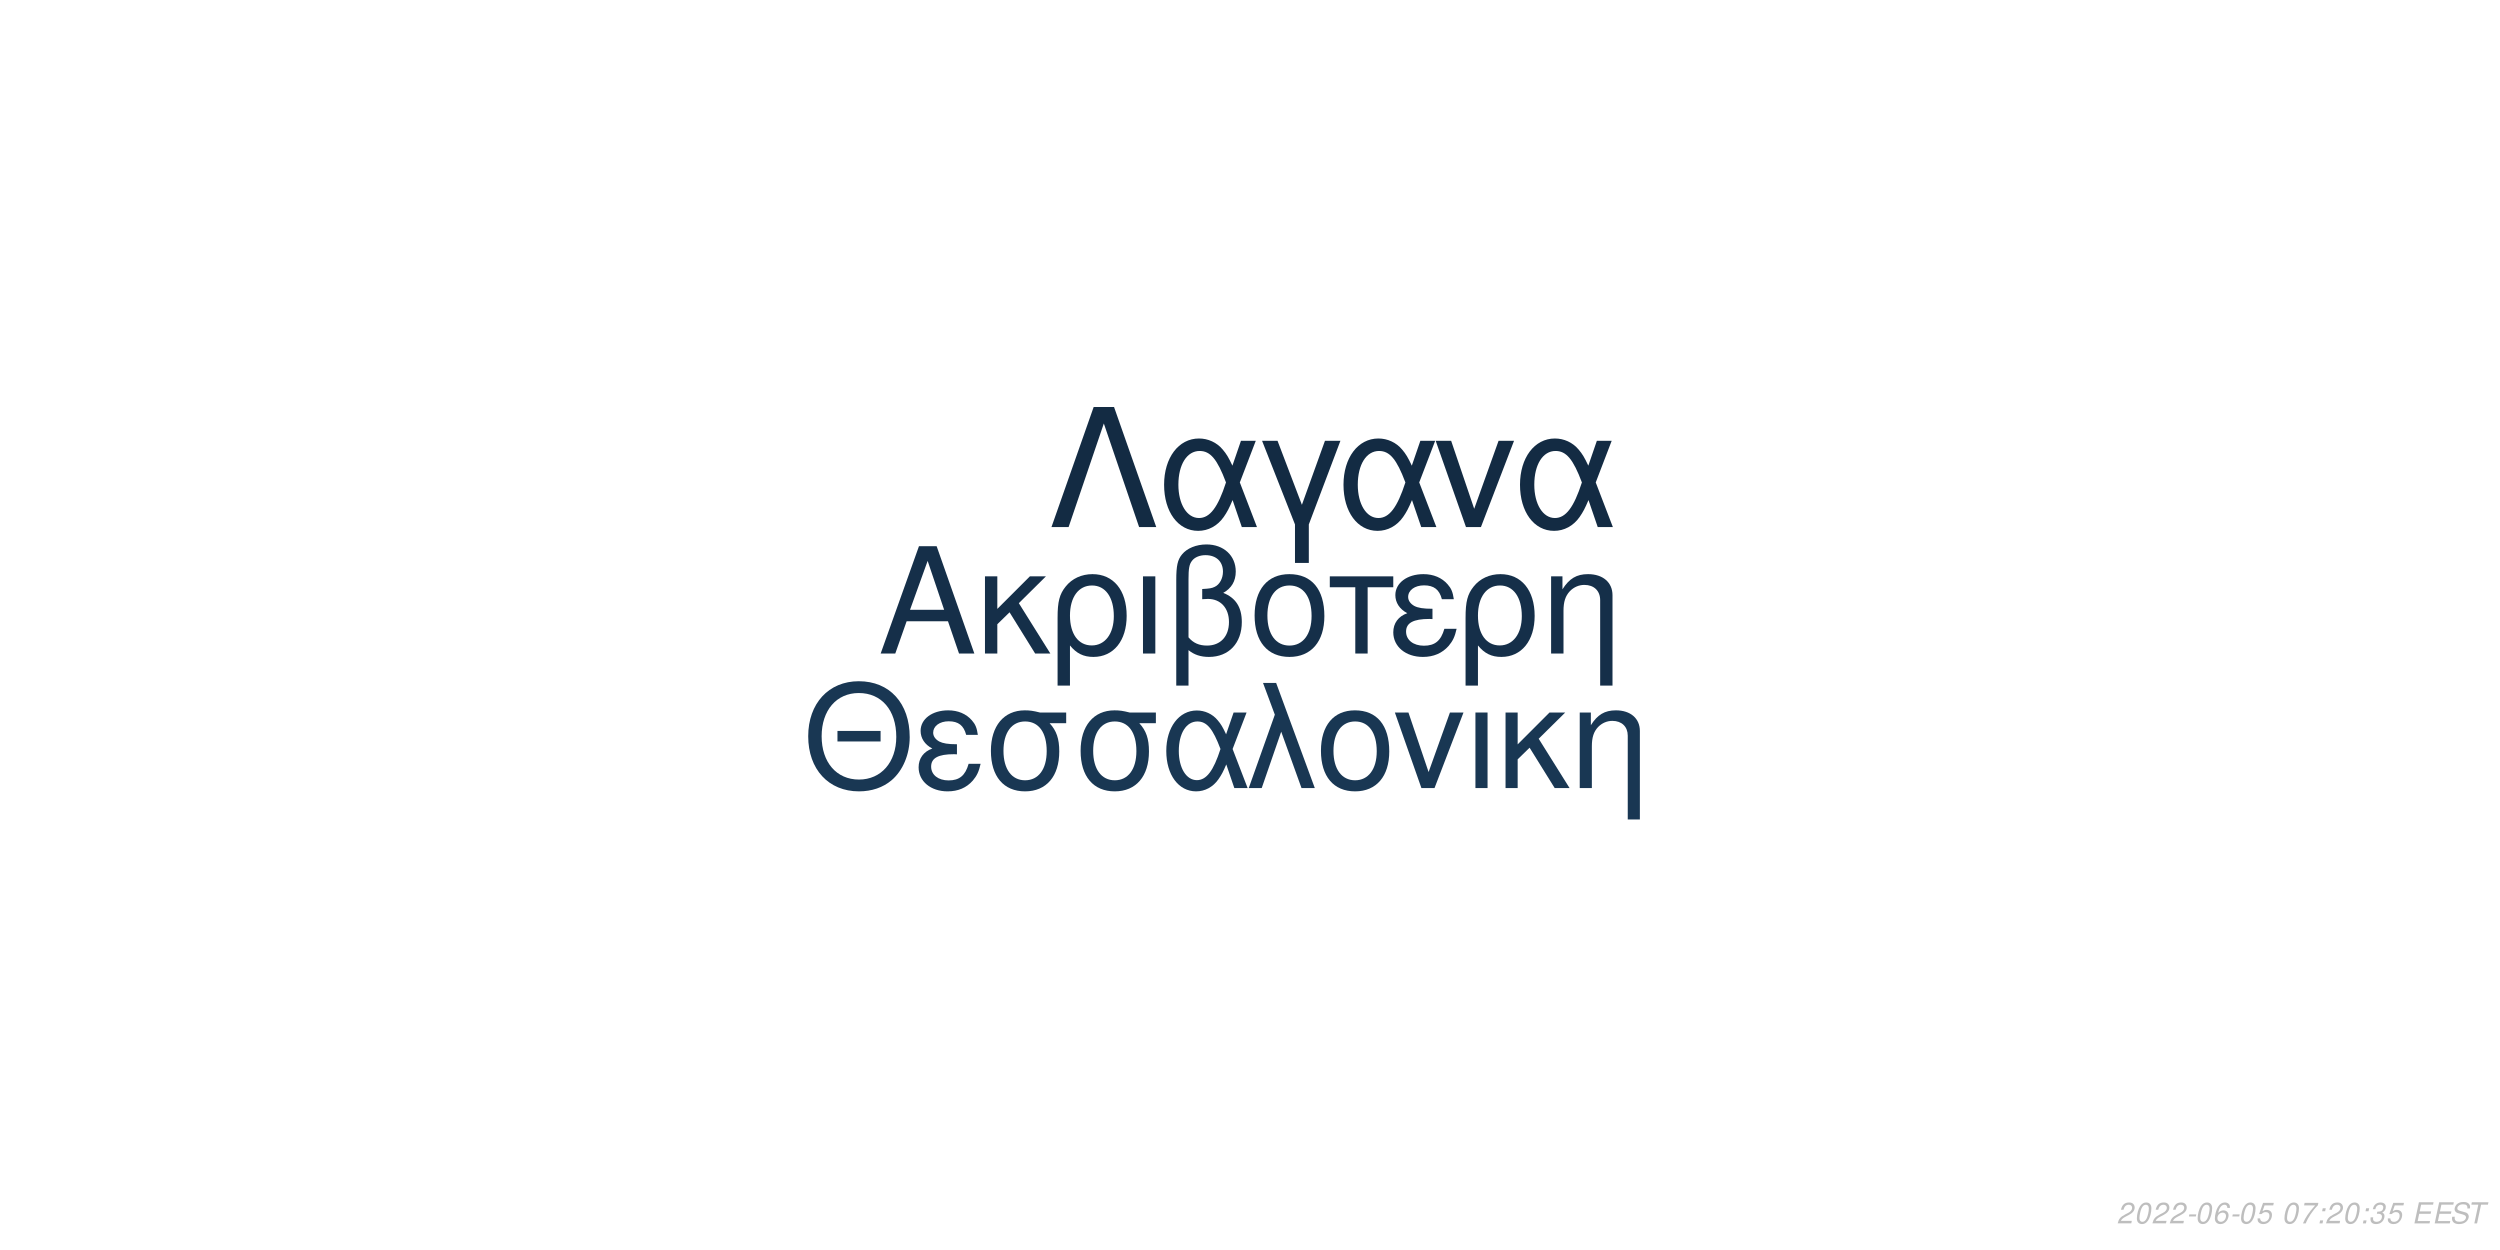
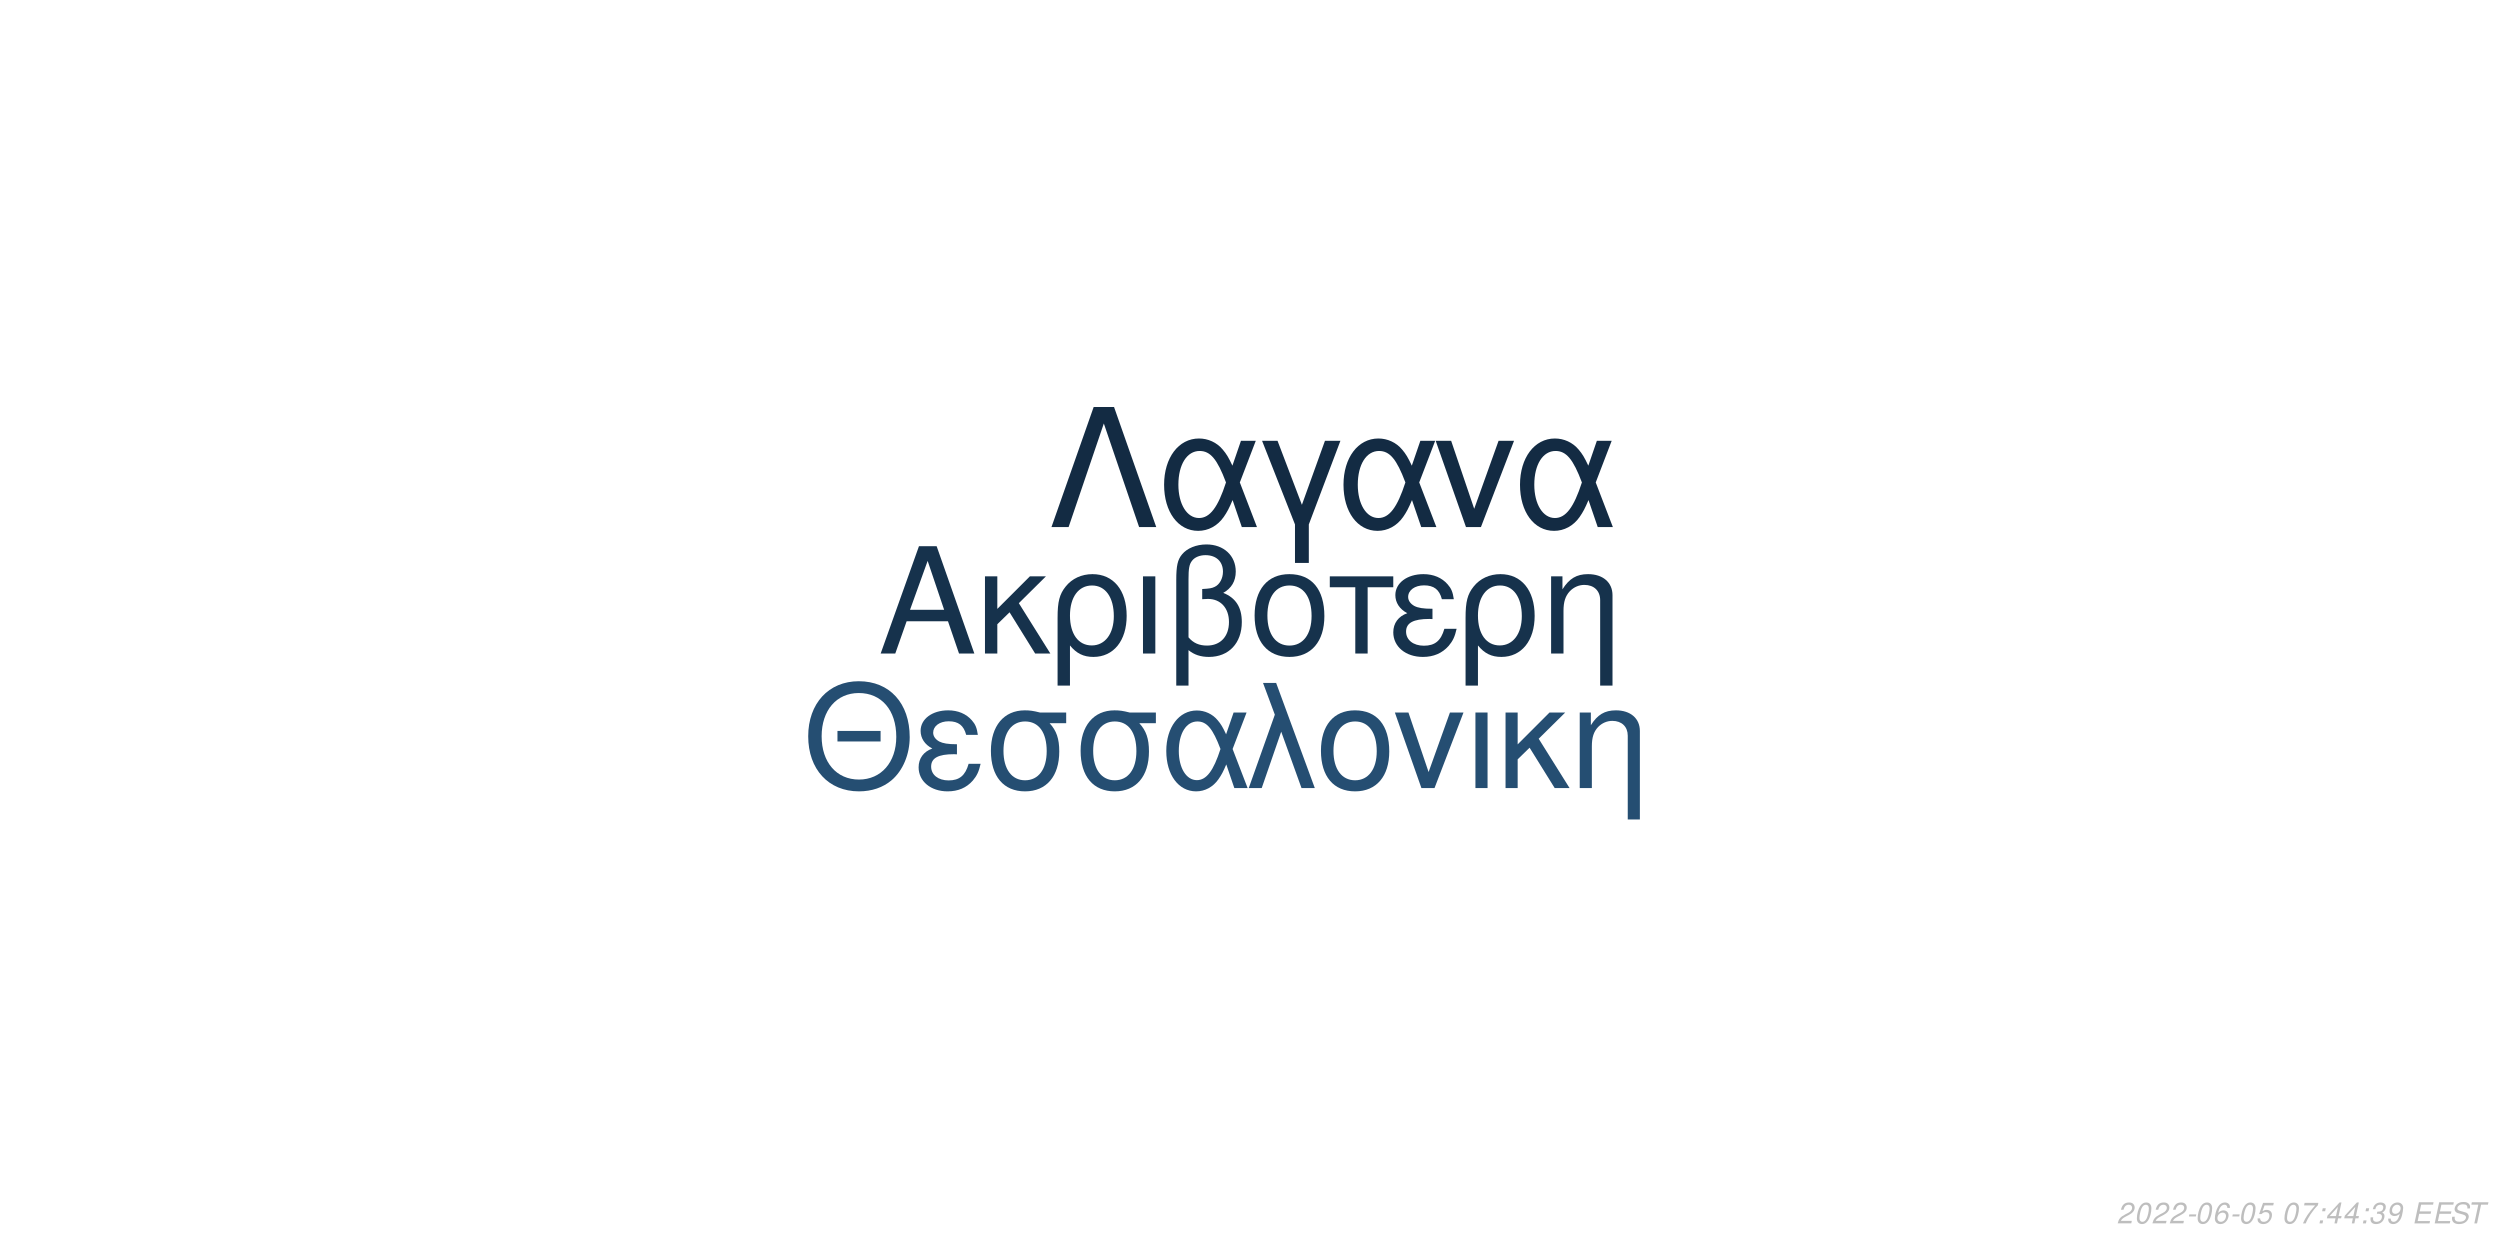
<svg xmlns="http://www.w3.org/2000/svg" xmlns:xlink="http://www.w3.org/1999/xlink" width="864pt" height="432pt" viewBox="0 0 864 432" version="1.1">
  <defs>
    <g>
      <symbol overflow="visible" id="glyph0-0">
        <path style="stroke:none;" d="" />
      </symbol>
      <symbol overflow="visible" id="glyph0-1">
        <path style="stroke:none;" d="M 24.125 -11.141 L 27.938 0 L 33.234 0 L 20.203 -37.094 L 14.094 -37.094 L 0.859 0 L 5.906 0 L 9.828 -11.141 Z M 22.797 -15.109 L 11 -15.109 L 17.094 -32.016 Z M 22.797 -15.109 " />
      </symbol>
      <symbol overflow="visible" id="glyph0-2">
        <path style="stroke:none;" d="M 7.172 -15.422 L 7.172 -26.672 L 2.906 -26.672 L 2.906 0 L 7.172 0 L 7.172 -10.125 L 11.406 -14.25 L 20.25 0 L 25.5 0 L 14.609 -17.406 L 23.969 -26.672 L 18.422 -26.672 Z M 7.172 -15.422 " />
      </symbol>
      <symbol overflow="visible" id="glyph0-3">
        <path style="stroke:none;" d="M 3 11.094 L 7.281 11.094 L 7.281 -2.797 C 9.516 -0.047 11.953 1.172 15.375 1.172 C 22.344 1.172 26.875 -4.422 26.875 -13.031 C 26.875 -21.891 22.297 -27.438 15.062 -27.438 C 11.297 -27.438 7.984 -25.906 5.797 -23.156 C 3.672 -20.516 3 -17.969 3 -12.359 Z M 14.906 -23.516 C 19.547 -23.516 22.438 -19.438 22.438 -12.922 C 22.438 -6.812 19.391 -2.797 14.812 -2.797 C 10.172 -2.797 7.281 -6.766 7.281 -13.125 C 7.281 -19.484 10.234 -23.516 14.906 -23.516 Z M 14.906 -23.516 " />
      </symbol>
      <symbol overflow="visible" id="glyph0-4">
        <path style="stroke:none;" d="M 3.516 0 L 7.781 0 L 7.781 -26.672 L 3.516 -26.672 Z M 3.516 0 " />
      </symbol>
      <symbol overflow="visible" id="glyph0-5">
        <path style="stroke:none;" d="M 4.016 11.094 L 8.25 11.094 L 8.25 -1.172 C 10.172 0.406 12.422 1.172 15.312 1.172 C 22.188 1.172 26.672 -3.609 26.672 -10.891 C 26.672 -15.984 24.578 -19.234 20.25 -20.969 C 23.109 -22.547 24.578 -25.031 24.578 -28.344 C 24.578 -33.844 20.406 -37.703 14.453 -37.703 C 10.938 -37.703 7.734 -36.391 6 -34.25 C 4.484 -32.422 4.016 -30.328 4.016 -25.391 Z M 8.25 -25.656 C 8.25 -29.359 8.5 -30.844 9.469 -32.062 C 10.375 -33.281 12.156 -34 14.094 -34 C 17.812 -34 20.156 -31.812 20.156 -28.297 C 20.156 -25.953 18.984 -23.812 17.297 -23.047 C 16.281 -22.547 15.469 -22.438 12.984 -22.297 L 12.984 -18.781 C 13.734 -18.828 14.344 -18.875 14.969 -18.875 C 19.344 -18.875 22.234 -15.719 22.234 -10.891 C 22.234 -5.906 19.281 -2.75 14.656 -2.75 C 11.953 -2.75 9.922 -3.609 8.25 -5.594 Z M 8.25 -25.656 " />
      </symbol>
      <symbol overflow="visible" id="glyph0-6">
        <path style="stroke:none;" d="M 14.094 -27.438 C 6.562 -27.438 2.094 -22.094 2.094 -13.125 C 2.094 -4.125 6.562 1.172 14.141 1.172 C 21.672 1.172 26.203 -4.172 26.203 -12.922 C 26.203 -22.188 21.828 -27.438 14.094 -27.438 Z M 14.141 -23.516 C 18.938 -23.516 21.781 -19.594 21.781 -12.984 C 21.781 -6.672 18.828 -2.75 14.141 -2.75 C 9.422 -2.75 6.516 -6.672 6.516 -13.125 C 6.516 -19.594 9.422 -23.516 14.141 -23.516 Z M 14.141 -23.516 " />
      </symbol>
      <symbol overflow="visible" id="glyph0-7">
        <path style="stroke:none;" d="M 7.891 0 L 12.156 0 L 12.156 -22.906 L 21.016 -22.906 L 21.016 -26.672 L -0.922 -26.672 L -0.922 -22.906 L 7.891 -22.906 Z M 7.891 0 " />
      </symbol>
      <symbol overflow="visible" id="glyph0-8">
        <path style="stroke:none;" d="M 14.562 -15.469 C 11.344 -15.469 9.562 -15.781 8.297 -16.438 C 6.922 -17.203 6.156 -18.328 6.156 -19.547 C 6.156 -21.891 8.453 -23.562 11.656 -23.562 C 15.062 -23.562 16.953 -22.094 17.812 -18.781 L 21.938 -18.781 C 21.578 -21.266 21.062 -22.5 19.797 -23.922 C 17.812 -26.203 14.906 -27.438 11.453 -27.438 C 5.797 -27.438 1.734 -24.375 1.734 -20.203 C 1.734 -17.609 3.156 -15.375 5.859 -13.938 C 2.797 -12.875 1.016 -10.484 1.016 -7.328 C 1.016 -2.391 5.297 1.172 11.25 1.172 C 14.969 1.172 17.906 -0.109 20.156 -2.641 C 21.578 -4.328 22.297 -5.797 22.906 -8.547 L 18.672 -8.547 C 17.5 -4.422 15.422 -2.703 11.609 -2.703 C 7.938 -2.703 5.438 -4.688 5.438 -7.578 C 5.438 -10.578 7.938 -11.953 13.484 -11.953 C 13.641 -11.953 14.094 -11.953 14.562 -11.906 Z M 14.562 -15.469 " />
      </symbol>
      <symbol overflow="visible" id="glyph0-9">
        <path style="stroke:none;" d="M 3.562 -26.672 L 3.562 0 L 7.844 0 L 7.844 -14.703 C 7.844 -17.906 8.5 -19.891 10.031 -21.531 C 11.406 -22.953 13.188 -23.719 15.062 -23.719 C 18.375 -23.719 20.516 -21.672 20.516 -18.469 L 20.516 11.094 L 24.781 11.094 L 24.781 -20.156 C 24.781 -24.578 21.469 -27.438 16.328 -27.438 C 12.359 -27.438 9.828 -25.906 7.484 -22.188 L 7.484 -26.672 Z M 3.562 -26.672 " />
      </symbol>
      <symbol overflow="visible" id="glyph1-0">
        <path style="stroke:none;" d="" />
      </symbol>
      <symbol overflow="visible" id="glyph1-1">
        <path style="stroke:none;" d="M 26.859 -19.734 L 11.953 -19.734 L 11.953 -16.094 L 26.859 -16.094 Z M 19.328 -36.922 C 8.922 -36.922 1.844 -29.25 1.844 -17.891 C 1.844 -6.484 8.875 1.141 19.391 1.141 C 23.812 1.141 27.703 -0.203 30.641 -2.688 C 34.578 -6.031 36.922 -11.656 36.922 -17.594 C 36.922 -29.297 30 -36.922 19.328 -36.922 Z M 19.328 -32.844 C 27.203 -32.844 32.281 -26.906 32.281 -17.688 C 32.281 -8.922 27.062 -2.938 19.391 -2.938 C 11.609 -2.938 6.484 -8.922 6.484 -17.891 C 6.484 -26.859 11.609 -32.844 19.328 -32.844 Z M 19.328 -32.844 " />
      </symbol>
      <symbol overflow="visible" id="glyph1-2">
        <path style="stroke:none;" d="M 14.25 -15.141 C 11.109 -15.141 9.375 -15.453 8.125 -16.094 C 6.781 -16.844 6.031 -17.938 6.031 -19.141 C 6.031 -21.422 8.266 -23.078 11.406 -23.078 C 14.75 -23.078 16.594 -21.625 17.438 -18.391 L 21.469 -18.391 C 21.125 -20.828 20.625 -22.031 19.391 -23.422 C 17.438 -25.656 14.594 -26.859 11.219 -26.859 C 5.688 -26.859 1.688 -23.875 1.688 -19.781 C 1.688 -17.234 3.094 -15.047 5.734 -13.656 C 2.734 -12.609 1 -10.266 1 -7.172 C 1 -2.344 5.188 1.141 11.016 1.141 C 14.656 1.141 17.547 -0.094 19.734 -2.594 C 21.125 -4.234 21.828 -5.688 22.422 -8.375 L 18.281 -8.375 C 17.141 -4.328 15.094 -2.641 11.359 -2.641 C 7.766 -2.641 5.328 -4.578 5.328 -7.422 C 5.328 -10.359 7.766 -11.703 13.203 -11.703 C 13.359 -11.703 13.797 -11.703 14.25 -11.656 Z M 14.25 -15.141 " />
      </symbol>
      <symbol overflow="visible" id="glyph1-3">
        <path style="stroke:none;" d="M 29 -26.109 L 19.938 -26.109 C 17.594 -26.703 16.438 -26.859 14.703 -26.859 C 7.469 -26.859 2.984 -21.469 2.984 -12.859 C 2.984 -4.031 7.375 1.141 14.797 1.141 C 22.172 1.141 26.609 -4.078 26.609 -12.656 C 26.609 -17.047 25.656 -19.828 23.266 -22.422 L 29 -22.422 Z M 14.797 -23.016 C 19.531 -23.016 22.266 -19.234 22.266 -12.75 C 22.266 -6.531 19.438 -2.688 14.797 -2.688 C 10.172 -2.688 7.328 -6.531 7.328 -12.859 C 7.328 -19.188 10.172 -23.016 14.797 -23.016 Z M 14.797 -23.016 " />
      </symbol>
      <symbol overflow="visible" id="glyph1-4">
        <path style="stroke:none;" d="M 29.344 -26.109 L 24.859 -26.109 L 22.266 -18.578 C 21.125 -21.031 20.484 -22.125 19.328 -23.469 C 17.547 -25.609 14.906 -26.812 12.156 -26.812 C 5.984 -26.812 1.594 -20.984 1.594 -12.812 C 1.594 -4.578 5.828 1.141 11.906 1.141 C 14.953 1.141 17.734 -0.344 19.625 -3.047 C 20.672 -4.531 21.281 -5.688 22.328 -8.172 L 25.109 0 L 29.703 0 L 24.516 -13.5 Z M 20.328 -13.5 C 17.891 -5.922 15.453 -2.734 12.156 -2.734 C 8.516 -2.734 5.922 -6.922 5.922 -12.812 C 5.922 -18.938 8.516 -23.016 12.359 -23.016 C 15.594 -23.016 17.688 -20.531 20.328 -13.5 Z M 20.328 -13.5 " />
      </symbol>
      <symbol overflow="visible" id="glyph1-5">
        <path style="stroke:none;" d="M 1.094 0 L 5.578 0 L 12.312 -19.484 L 19.328 0 L 23.922 0 L 10.562 -36.328 L 6.031 -36.328 L 10.109 -25.359 Z M 1.094 0 " />
      </symbol>
      <symbol overflow="visible" id="glyph1-6">
        <path style="stroke:none;" d="M 13.797 -26.859 C 6.422 -26.859 2.047 -21.625 2.047 -12.859 C 2.047 -4.031 6.422 1.141 13.859 1.141 C 21.234 1.141 25.656 -4.078 25.656 -12.656 C 25.656 -21.719 21.375 -26.859 13.797 -26.859 Z M 13.859 -23.016 C 18.531 -23.016 21.328 -19.188 21.328 -12.703 C 21.328 -6.531 18.438 -2.688 13.859 -2.688 C 9.219 -2.688 6.375 -6.531 6.375 -12.859 C 6.375 -19.188 9.219 -23.016 13.859 -23.016 Z M 13.859 -23.016 " />
      </symbol>
      <symbol overflow="visible" id="glyph1-7">
        <path style="stroke:none;" d="M 14.297 0 L 24.312 -26.109 L 19.625 -26.109 L 12.25 -5.531 L 5.281 -26.109 L 0.594 -26.109 L 9.766 0 Z M 14.297 0 " />
      </symbol>
      <symbol overflow="visible" id="glyph1-8">
        <path style="stroke:none;" d="M 3.438 0 L 7.625 0 L 7.625 -26.109 L 3.438 -26.109 Z M 3.438 0 " />
      </symbol>
      <symbol overflow="visible" id="glyph1-9">
        <path style="stroke:none;" d="M 7.031 -15.094 L 7.031 -26.109 L 2.844 -26.109 L 2.844 0 L 7.031 0 L 7.031 -9.922 L 11.156 -13.953 L 19.828 0 L 24.969 0 L 14.297 -17.047 L 23.469 -26.109 L 18.031 -26.109 Z M 7.031 -15.094 " />
      </symbol>
      <symbol overflow="visible" id="glyph1-10">
        <path style="stroke:none;" d="M 3.484 -26.109 L 3.484 0 L 7.672 0 L 7.672 -14.406 C 7.672 -17.547 8.328 -19.484 9.812 -21.078 C 11.156 -22.469 12.906 -23.219 14.75 -23.219 C 17.984 -23.219 20.078 -21.234 20.078 -18.094 L 20.078 10.859 L 24.266 10.859 L 24.266 -19.734 C 24.266 -24.062 21.031 -26.859 16 -26.859 C 12.109 -26.859 9.609 -25.359 7.328 -21.719 L 7.328 -26.109 Z M 3.484 -26.109 " />
      </symbol>
      <symbol overflow="visible" id="glyph2-0">
        <path style="stroke:none;" d="" />
      </symbol>
      <symbol overflow="visible" id="glyph2-1">
        <path style="stroke:none;" d="M 22.531 -41.484 L 15.484 -41.484 L 0.906 0 L 6.828 0 L 19 -35.797 L 31.188 0 L 37.109 0 Z M 22.531 -41.484 " />
      </symbol>
      <symbol overflow="visible" id="glyph2-2">
        <path style="stroke:none;" d="M 33.516 -29.812 L 28.391 -29.812 L 25.438 -21.219 C 24.125 -24.016 23.391 -25.266 22.078 -26.797 C 20.031 -29.25 17.016 -30.609 13.891 -30.609 C 6.828 -30.609 1.828 -23.953 1.828 -14.625 C 1.828 -5.234 6.656 1.312 13.594 1.312 C 17.078 1.312 20.266 -0.391 22.422 -3.469 C 23.609 -5.172 24.297 -6.484 25.5 -9.328 L 28.688 0 L 33.922 0 L 28 -15.422 Z M 23.219 -15.422 C 20.422 -6.766 17.641 -3.125 13.891 -3.125 C 9.734 -3.125 6.766 -7.906 6.766 -14.625 C 6.766 -21.625 9.734 -26.297 14.109 -26.297 C 17.812 -26.297 20.203 -23.453 23.219 -15.422 Z M 23.219 -15.422 " />
      </symbol>
      <symbol overflow="visible" id="glyph2-3">
        <path style="stroke:none;" d="M 12.062 12.406 L 16.844 12.406 L 16.844 -0.906 L 27.766 -29.812 L 22.422 -29.812 L 14.453 -7.688 L 6.031 -29.812 L 0.688 -29.812 L 12.062 -0.906 Z M 12.062 12.406 " />
      </symbol>
      <symbol overflow="visible" id="glyph2-4">
        <path style="stroke:none;" d="M 16.328 0 L 27.766 -29.812 L 22.422 -29.812 L 14 -6.312 L 6.031 -29.812 L 0.688 -29.812 L 11.156 0 Z M 16.328 0 " />
      </symbol>
      <symbol overflow="visible" id="glyph3-0">
        <path style="stroke:none;" d="" />
      </symbol>
      <symbol overflow="visible" id="glyph3-1">
        <path style="stroke:none;" d="M 5.234 -0.875 L 1.469 -0.875 C 1.641 -1.375 2.203 -1.891 3.109 -2.344 L 4.234 -2.938 C 5.562 -3.625 6.219 -4.469 6.219 -5.484 C 6.219 -5.938 6.062 -6.359 5.797 -6.656 C 5.469 -7.047 4.984 -7.234 4.312 -7.234 C 2.766 -7.234 1.891 -6.453 1.484 -4.734 L 2.375 -4.734 C 2.484 -5.188 2.609 -5.484 2.797 -5.75 C 3.094 -6.203 3.609 -6.453 4.188 -6.453 C 4.891 -6.453 5.344 -6.031 5.344 -5.375 C 5.344 -4.703 4.859 -4.094 4.016 -3.656 L 2.984 -3.125 C 1.234 -2.188 0.797 -1.656 0.344 -0.016 L 5.047 -0.016 Z M 5.234 -0.875 " />
      </symbol>
      <symbol overflow="visible" id="glyph3-2">
        <path style="stroke:none;" d="M 4.203 -7.234 C 3.375 -7.234 2.688 -6.812 2.125 -5.984 C 1.484 -5.047 0.984 -3.188 0.984 -1.734 C 0.984 -1.109 1.172 -0.562 1.484 -0.266 C 1.797 0.047 2.281 0.234 2.766 0.234 C 3.625 0.234 4.281 -0.156 4.859 -1.016 C 5.516 -1.953 6 -3.797 6 -5.266 C 6 -6.5 5.328 -7.234 4.203 -7.234 Z M 4.094 -6.453 C 4.734 -6.453 5.125 -5.984 5.125 -5.156 C 5.125 -4.203 4.781 -2.625 4.406 -1.812 C 3.984 -0.938 3.516 -0.547 2.875 -0.547 C 2.25 -0.547 1.875 -1.031 1.875 -1.828 C 1.875 -2.797 2.203 -4.344 2.594 -5.203 C 2.984 -6.047 3.453 -6.453 4.094 -6.453 Z M 4.094 -6.453 " />
      </symbol>
      <symbol overflow="visible" id="glyph3-3">
        <path style="stroke:none;" d="M 3.516 -3.125 L 1.125 -3.125 L 0.969 -2.406 L 3.359 -2.406 Z M 3.516 -3.125 " />
      </symbol>
      <symbol overflow="visible" id="glyph3-4">
        <path style="stroke:none;" d="M 6.125 -5.344 L 6.141 -5.625 C 6.141 -6.609 5.453 -7.234 4.391 -7.234 C 3.438 -7.234 2.641 -6.719 2.016 -5.703 C 1.422 -4.781 0.938 -2.953 0.938 -1.688 C 0.938 -0.516 1.688 0.234 2.859 0.234 C 3.703 0.234 4.438 -0.156 5 -0.875 C 5.406 -1.422 5.672 -2.156 5.672 -2.766 C 5.672 -3.812 4.969 -4.5 3.906 -4.5 C 3.234 -4.5 2.672 -4.234 2.094 -3.625 C 2.406 -5.375 3.234 -6.453 4.25 -6.453 C 4.703 -6.453 5.062 -6.234 5.172 -5.844 C 5.203 -5.719 5.234 -5.578 5.25 -5.344 Z M 3.656 -3.734 C 4.344 -3.734 4.797 -3.281 4.797 -2.625 C 4.797 -1.469 3.984 -0.547 2.984 -0.547 C 2.297 -0.547 1.812 -1.047 1.812 -1.766 C 1.812 -2.859 2.625 -3.734 3.656 -3.734 Z M 3.656 -3.734 " />
      </symbol>
      <symbol overflow="visible" id="glyph3-5">
        <path style="stroke:none;" d="M 6.297 -7.094 L 2.594 -7.094 L 1.234 -3.234 L 2.047 -3.234 C 2.656 -3.766 2.938 -3.906 3.531 -3.906 C 4.328 -3.906 4.797 -3.453 4.797 -2.688 C 4.797 -1.438 3.969 -0.547 2.828 -0.547 C 2.031 -0.547 1.609 -0.938 1.578 -1.734 L 0.703 -1.734 L 0.703 -1.516 C 0.703 -0.938 0.844 -0.547 1.188 -0.266 C 1.562 0.062 2.078 0.234 2.703 0.234 C 3.656 0.234 4.391 -0.156 4.984 -0.922 C 5.422 -1.5 5.672 -2.234 5.672 -2.953 C 5.672 -4 4.938 -4.672 3.812 -4.672 C 3.328 -4.672 2.906 -4.547 2.406 -4.234 L 3.109 -6.219 L 6.109 -6.219 Z M 6.297 -7.094 " />
      </symbol>
      <symbol overflow="visible" id="glyph3-6">
        <path style="stroke:none;" d="" />
      </symbol>
      <symbol overflow="visible" id="glyph3-7">
        <path style="stroke:none;" d="M 6.703 -7.094 L 1.953 -7.094 L 1.766 -6.219 L 5.594 -6.219 C 3.344 -3.688 2.266 -2.109 1.375 0 L 2.344 0 C 3.031 -1.906 4.828 -4.594 6.547 -6.281 Z M 6.703 -7.094 " />
      </symbol>
      <symbol overflow="visible" id="glyph3-8">
        <path style="stroke:none;" d="M 2.359 -1.031 L 1.312 -1.031 L 1.094 0 L 2.141 0 Z M 3.266 -5.234 L 2.219 -5.234 L 2 -4.203 L 3.047 -4.203 Z M 3.266 -5.234 " />
      </symbol>
      <symbol overflow="visible" id="glyph3-9">
+         <path style="stroke:none;" d="M 3.625 -1.75 L 3.266 0 L 4.141 0 L 4.516 -1.75 L 5.562 -1.75 L 5.734 -2.531 L 4.688 -2.531 L 5.688 -7.234 L 5.016 -7.234 L 0.844 -2.672 L 0.641 -1.75 Z M 3.797 -2.531 L 1.594 -2.531 L 4.469 -5.703 Z M 3.797 -2.531 " />
+       </symbol>
+       <symbol overflow="visible" id="glyph3-10">
        <path style="stroke:none;" d="M 2.922 -3.312 C 3.125 -3.344 3.234 -3.344 3.375 -3.344 C 4.203 -3.344 4.688 -3 4.688 -2.406 C 4.688 -1.312 3.906 -0.547 2.781 -0.547 C 2.047 -0.547 1.594 -0.938 1.594 -1.562 C 1.594 -1.719 1.609 -1.844 1.656 -2.094 L 0.766 -2.094 C 0.734 -1.797 0.719 -1.641 0.719 -1.469 C 0.719 -0.375 1.406 0.234 2.641 0.234 C 3.547 0.234 4.297 -0.078 4.812 -0.656 C 5.266 -1.156 5.562 -1.875 5.562 -2.547 C 5.562 -3.125 5.344 -3.453 4.797 -3.734 C 5.641 -4.234 6.016 -4.844 6.016 -5.734 C 6.016 -6.656 5.312 -7.234 4.203 -7.234 C 3.375 -7.234 2.672 -6.938 2.188 -6.375 C 1.891 -6.031 1.703 -5.641 1.516 -4.906 L 2.391 -4.906 C 2.5 -5.359 2.594 -5.594 2.734 -5.812 C 3.047 -6.234 3.516 -6.453 4.078 -6.453 C 4.734 -6.453 5.141 -6.125 5.141 -5.578 C 5.141 -5.188 5.016 -4.797 4.797 -4.547 C 4.516 -4.234 4 -4.062 3.266 -4.062 L 3.078 -4.062 Z M 2.922 -3.312 " />
      </symbol>
-       <symbol overflow="visible" id="glyph3-10">
+       <symbol overflow="visible" id="glyph3-11">
+         <path style="stroke:none;" d="M 0.844 -1.656 C 0.844 -1.547 0.844 -1.438 0.844 -1.375 C 0.844 -0.406 1.531 0.234 2.578 0.234 C 3.203 0.234 3.766 0.016 4.297 -0.438 C 4.938 -1 5.312 -1.656 5.594 -2.719 C 5.844 -3.672 6.016 -4.766 6.016 -5.375 C 6.016 -5.844 5.844 -6.328 5.547 -6.656 C 5.203 -7.031 4.703 -7.234 4.062 -7.234 C 2.516 -7.234 1.297 -5.938 1.297 -4.266 C 1.297 -3.203 1.984 -2.547 3.047 -2.547 C 3.484 -2.547 3.953 -2.672 4.281 -2.891 C 4.406 -2.984 4.547 -3.078 4.828 -3.344 C 4.438 -1.484 3.703 -0.547 2.703 -0.547 C 2.109 -0.547 1.719 -0.938 1.719 -1.547 L 1.719 -1.656 Z M 3.953 -6.453 C 4.625 -6.453 5.141 -5.953 5.141 -5.281 C 5.141 -4.188 4.312 -3.312 3.297 -3.312 C 2.594 -3.312 2.172 -3.734 2.172 -4.453 C 2.172 -5.562 2.984 -6.453 3.953 -6.453 Z M 3.953 -6.453 " />
+       </symbol>
+       <symbol overflow="visible" id="glyph3-12">
        <path style="stroke:none;" d="M 2.547 -3.312 L 6.5 -3.312 L 6.688 -4.141 L 2.719 -4.141 L 3.219 -6.469 L 7.344 -6.469 L 7.516 -7.297 L 2.453 -7.297 L 0.906 0 L 6.125 0 L 6.297 -0.812 L 2.016 -0.812 Z M 2.547 -3.312 " />
      </symbol>
-       <symbol overflow="visible" id="glyph3-11">
+       <symbol overflow="visible" id="glyph3-13">
        <path style="stroke:none;" d="M 7.062 -5.156 C 7.125 -5.438 7.141 -5.562 7.141 -5.703 C 7.141 -6.156 6.938 -6.594 6.594 -6.891 C 6.188 -7.25 5.656 -7.406 4.875 -7.406 C 3.844 -7.406 3.047 -7.125 2.5 -6.562 C 2.094 -6.141 1.781 -5.438 1.781 -4.922 C 1.781 -4.297 2.219 -3.766 2.891 -3.562 L 4.594 -3.094 C 5.406 -2.859 5.734 -2.578 5.734 -2.094 C 5.734 -1.781 5.547 -1.406 5.266 -1.141 C 4.844 -0.766 4.266 -0.578 3.453 -0.578 C 2.328 -0.578 1.812 -0.984 1.812 -1.906 C 1.812 -2.047 1.812 -2.125 1.844 -2.312 L 0.984 -2.312 C 0.906 -2.062 0.891 -1.906 0.891 -1.688 C 0.891 -0.484 1.797 0.234 3.297 0.234 C 4.359 0.234 5.234 -0.062 5.812 -0.609 C 6.344 -1.078 6.688 -1.797 6.688 -2.375 C 6.688 -2.641 6.609 -2.906 6.453 -3.156 C 6.234 -3.5 5.938 -3.703 5.469 -3.828 L 3.75 -4.312 C 2.984 -4.547 2.734 -4.734 2.734 -5.188 C 2.734 -5.547 2.875 -5.844 3.188 -6.109 C 3.547 -6.438 4.031 -6.594 4.703 -6.594 C 5.266 -6.594 5.688 -6.484 5.906 -6.297 C 6.094 -6.125 6.219 -5.797 6.219 -5.516 C 6.219 -5.422 6.203 -5.344 6.188 -5.156 Z M 7.062 -5.156 " />
      </symbol>
-       <symbol overflow="visible" id="glyph3-12">
+       <symbol overflow="visible" id="glyph3-14">
        <path style="stroke:none;" d="M 4.938 -6.469 L 7.312 -6.469 L 7.484 -7.297 L 1.75 -7.297 L 1.578 -6.469 L 3.984 -6.469 L 2.609 0 L 3.547 0 Z M 4.938 -6.469 " />
      </symbol>
    </g>
  </defs>
  <g id="surface1">
    <rect x="0" y="0" width="864" height="432" style="fill:rgb(100%,100%,100%);fill-opacity:1;stroke:none;" />
-     <g style="fill:rgb(8.235%,18.431%,28.627%);fill-opacity:1;">
+     <g style="fill:rgb(8.627%,19.608%,29.804%);fill-opacity:1;">
      <use xlink:href="#glyph0-1" x="303.5" y="225.861" />
      <use xlink:href="#glyph0-2" x="337.5" y="225.861" />
      <use xlink:href="#glyph0-3" x="362.5" y="225.861" />
      <use xlink:href="#glyph0-4" x="391.5" y="225.861" />
      <use xlink:href="#glyph0-5" x="402.5" y="225.861" />
      <use xlink:href="#glyph0-6" x="431.5" y="225.861" />
      <use xlink:href="#glyph0-7" x="460.5" y="225.861" />
      <use xlink:href="#glyph0-8" x="480.5" y="225.861" />
      <use xlink:href="#glyph0-3" x="503.5" y="225.861" />
      <use xlink:href="#glyph0-9" x="532.5" y="225.861" />
    </g>
-     <g style="fill:rgb(9.804%,21.569%,32.549%);fill-opacity:1;">
+     <g style="fill:rgb(14.51%,30.588%,44.706%);fill-opacity:1;">
      <use xlink:href="#glyph1-1" x="277.473" y="272.354" />
      <use xlink:href="#glyph1-2" x="316.473" y="272.354" />
      <use xlink:href="#glyph1-3" x="339.473" y="272.354" />
      <use xlink:href="#glyph1-3" x="370.473" y="272.354" />
      <use xlink:href="#glyph1-4" x="401.473" y="272.354" />
      <use xlink:href="#glyph1-5" x="430.473" y="272.354" />
      <use xlink:href="#glyph1-6" x="454.473" y="272.354" />
      <use xlink:href="#glyph1-7" x="481.473" y="272.354" />
      <use xlink:href="#glyph1-8" x="506.473" y="272.354" />
      <use xlink:href="#glyph1-9" x="517.473" y="272.354" />
      <use xlink:href="#glyph1-10" x="542.473" y="272.354" />
    </g>
    <g style="fill:rgb(7.451%,16.863%,26.275%);fill-opacity:1;">
      <use xlink:href="#glyph2-1" x="362.484" y="182.152" />
      <use xlink:href="#glyph2-2" x="400.484" y="182.152" />
      <use xlink:href="#glyph2-3" x="435.484" y="182.152" />
      <use xlink:href="#glyph2-2" x="462.484" y="182.152" />
      <use xlink:href="#glyph2-4" x="495.484" y="182.152" />
      <use xlink:href="#glyph2-2" x="523.484" y="182.152" />
    </g>
    <g style="fill:rgb(74.51%,74.51%,74.51%);fill-opacity:1;">
      <use xlink:href="#glyph3-1" x="731.52" y="422.81" />
      <use xlink:href="#glyph3-2" x="737.52" y="422.81" />
      <use xlink:href="#glyph3-1" x="743.52" y="422.81" />
      <use xlink:href="#glyph3-1" x="749.52" y="422.81" />
      <use xlink:href="#glyph3-3" x="755.52" y="422.81" />
      <use xlink:href="#glyph3-2" x="758.52" y="422.81" />
      <use xlink:href="#glyph3-4" x="764.52" y="422.81" />
      <use xlink:href="#glyph3-3" x="770.52" y="422.81" />
      <use xlink:href="#glyph3-2" x="773.52" y="422.81" />
      <use xlink:href="#glyph3-5" x="779.52" y="422.81" />
      <use xlink:href="#glyph3-6" x="785.52" y="422.81" />
      <use xlink:href="#glyph3-2" x="788.52" y="422.81" />
      <use xlink:href="#glyph3-7" x="794.52" y="422.81" />
      <use xlink:href="#glyph3-8" x="800.52" y="422.81" />
-       <use xlink:href="#glyph3-1" x="803.52" y="422.81" />
-       <use xlink:href="#glyph3-2" x="809.52" y="422.81" />
+       <use xlink:href="#glyph3-9" x="803.52" y="422.81" />
+       <use xlink:href="#glyph3-9" x="809.52" y="422.81" />
      <use xlink:href="#glyph3-8" x="815.52" y="422.81" />
-       <use xlink:href="#glyph3-9" x="818.52" y="422.81" />
-       <use xlink:href="#glyph3-5" x="824.52" y="422.81" />
+       <use xlink:href="#glyph3-10" x="818.52" y="422.81" />
+       <use xlink:href="#glyph3-11" x="824.52" y="422.81" />
      <use xlink:href="#glyph3-6" x="830.52" y="422.81" />
-       <use xlink:href="#glyph3-10" x="833.52" y="422.81" />
-       <use xlink:href="#glyph3-10" x="840.52" y="422.81" />
-       <use xlink:href="#glyph3-11" x="846.52" y="422.81" />
-       <use xlink:href="#glyph3-12" x="852.52" y="422.81" />
+       <use xlink:href="#glyph3-12" x="833.52" y="422.81" />
+       <use xlink:href="#glyph3-12" x="840.52" y="422.81" />
+       <use xlink:href="#glyph3-13" x="846.52" y="422.81" />
+       <use xlink:href="#glyph3-14" x="852.52" y="422.81" />
    </g>
  </g>
</svg>
